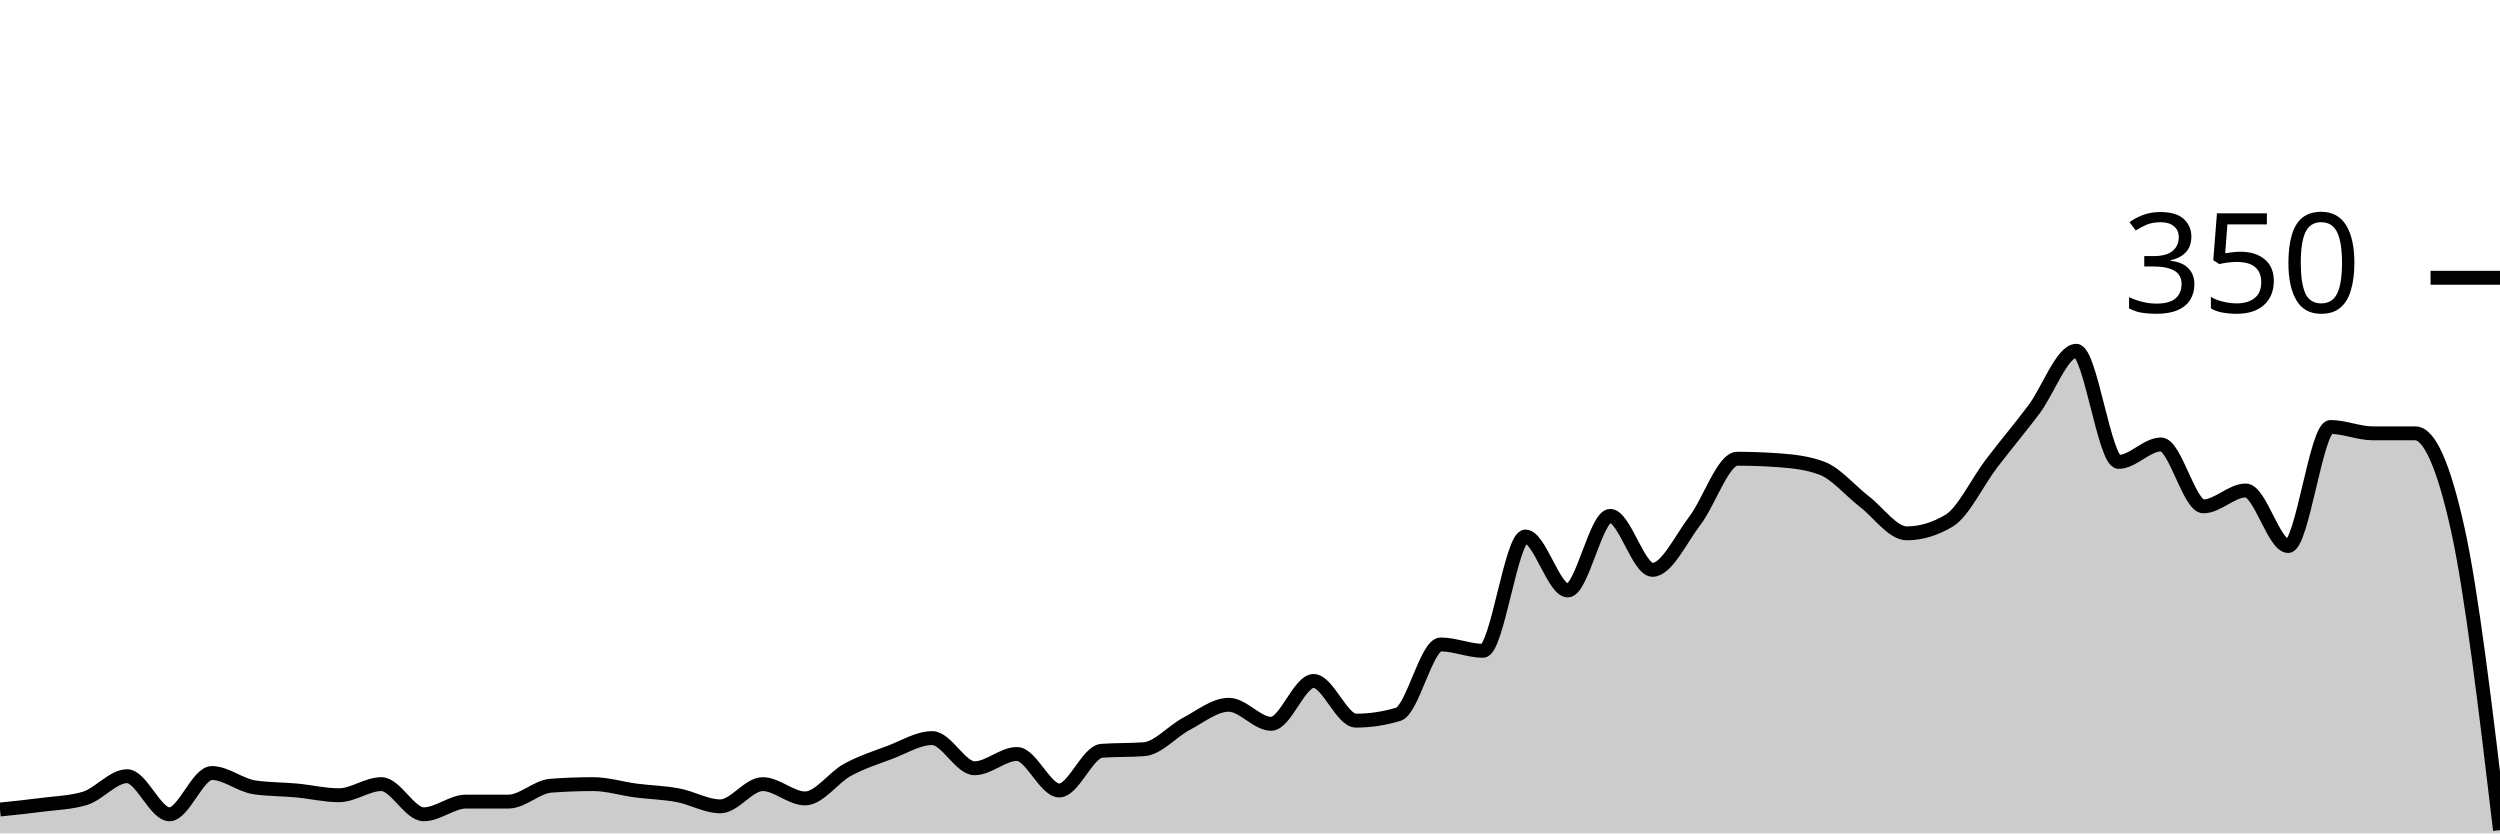
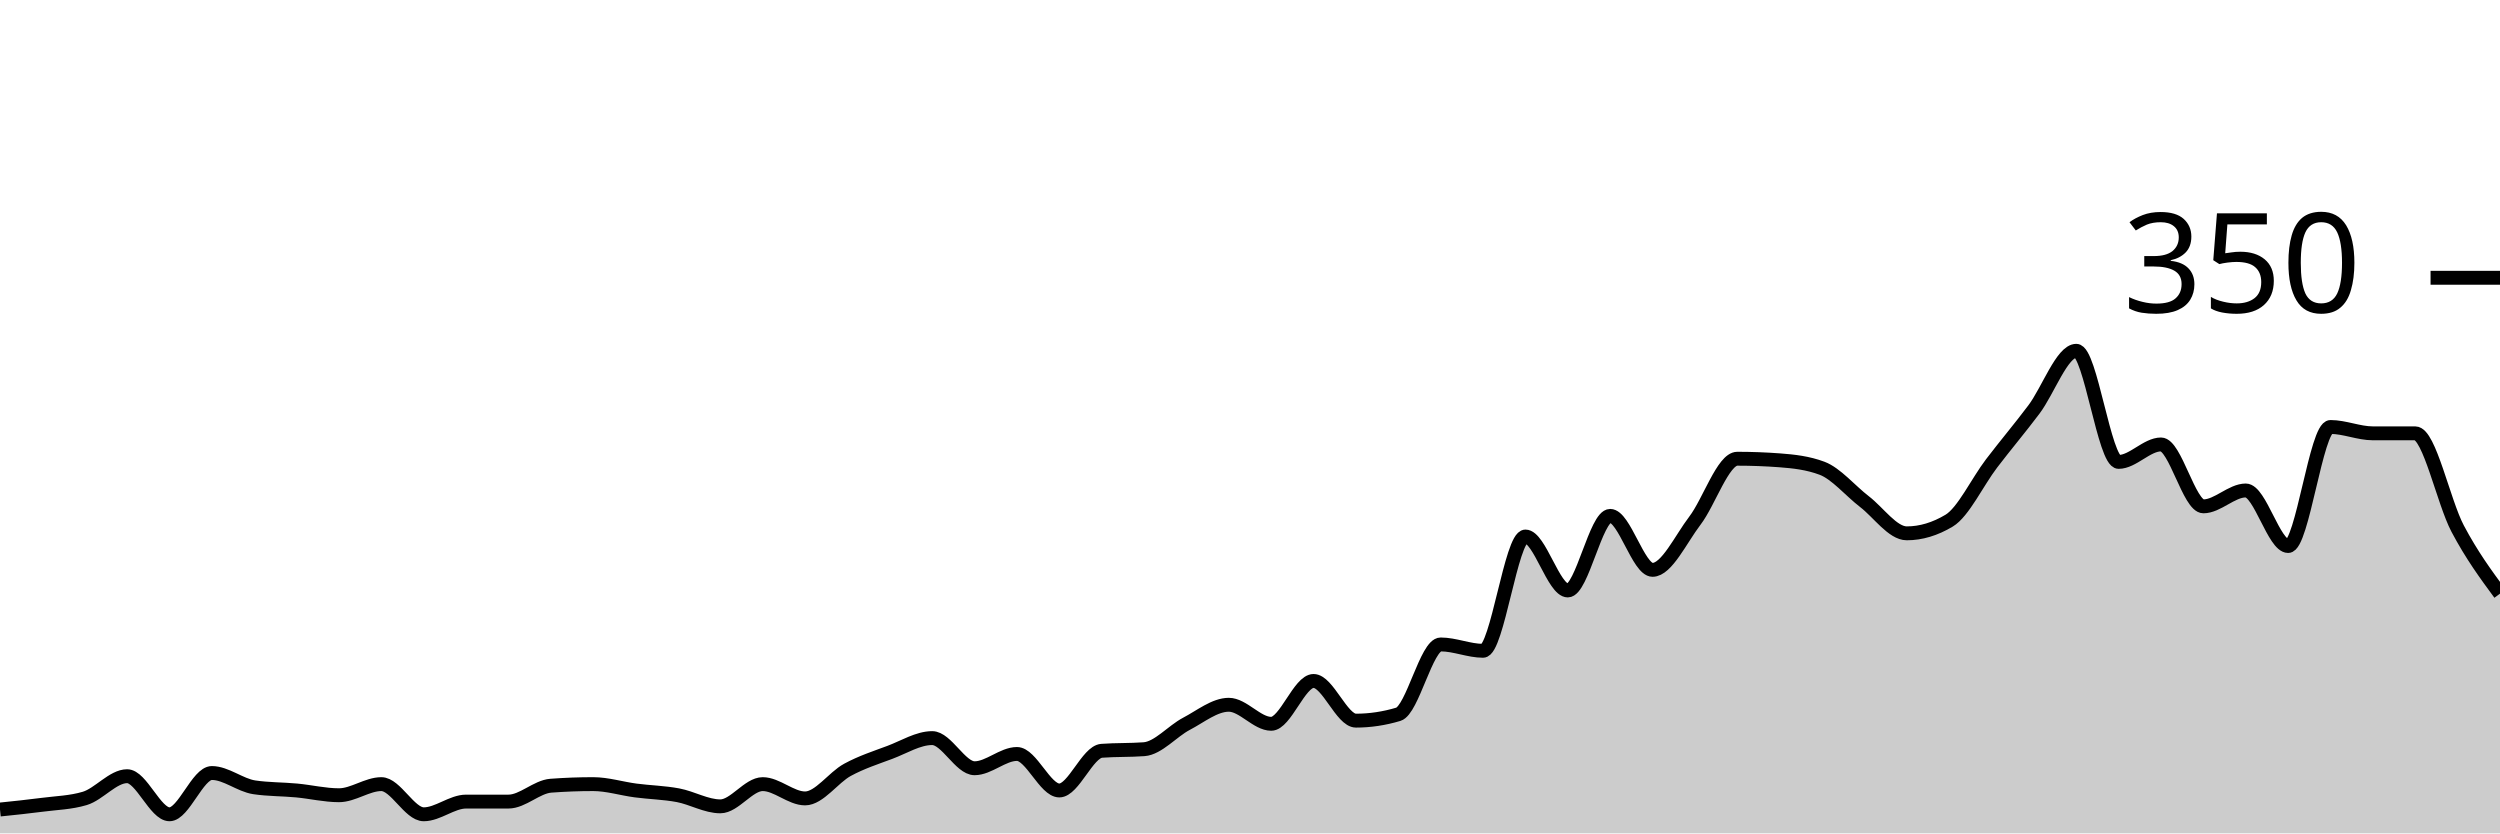
<svg xmlns="http://www.w3.org/2000/svg" viewBox="0 0 180 60">
  <g transform="translate(0,20)">
-     <path class="area" fill="rgba(0, 0, 0, 0.2)" d="M0,38.286C1.017,38.181,2.034,38.076,3.051,37.943C4.068,37.81,5.085,37.79,6.102,37.486C7.119,37.181,8.136,35.886,9.153,35.886C10.169,35.886,11.186,38.629,12.203,38.629C13.22,38.629,14.237,35.657,15.254,35.657C16.271,35.657,17.288,36.533,18.305,36.686C19.322,36.838,20.339,36.819,21.356,36.914C22.373,37.01,23.39,37.257,24.407,37.257C25.424,37.257,26.441,36.457,27.458,36.457C28.475,36.457,29.492,38.629,30.508,38.629C31.525,38.629,32.542,37.714,33.559,37.714C34.576,37.714,35.593,37.714,36.61,37.714C37.627,37.714,38.644,36.648,39.661,36.571C40.678,36.495,41.695,36.457,42.712,36.457C43.729,36.457,44.746,36.781,45.763,36.914C46.78,37.048,47.797,37.067,48.814,37.257C49.831,37.448,50.847,38.057,51.864,38.057C52.881,38.057,53.898,36.457,54.915,36.457C55.932,36.457,56.949,37.486,57.966,37.486C58.983,37.486,60,35.981,61.017,35.429C62.034,34.876,63.051,34.552,64.068,34.171C65.085,33.79,66.102,33.143,67.119,33.143C68.136,33.143,69.153,35.314,70.169,35.314C71.186,35.314,72.203,34.286,73.22,34.286C74.237,34.286,75.254,36.914,76.271,36.914C77.288,36.914,78.305,34.133,79.322,34.057C80.339,33.981,81.356,34.019,82.373,33.943C83.39,33.867,84.407,32.648,85.424,32.114C86.441,31.581,87.458,30.743,88.475,30.743C89.492,30.743,90.508,32.114,91.525,32.114C92.542,32.114,93.559,29.029,94.576,29.029C95.593,29.029,96.61,31.886,97.627,31.886C98.644,31.886,99.661,31.733,100.678,31.429C101.695,31.124,102.712,26.4,103.729,26.4C104.746,26.4,105.763,26.857,106.78,26.857C107.797,26.857,108.814,18.629,109.831,18.629C110.847,18.629,111.864,22.514,112.881,22.514C113.898,22.514,114.915,17.143,115.932,17.143C116.949,17.143,117.966,21.029,118.983,21.029C120,21.029,121.017,18.819,122.034,17.486C123.051,16.152,124.068,13.029,125.085,13.029C126.102,13.029,127.119,13.067,128.136,13.143C129.153,13.219,130.169,13.333,131.186,13.714C132.203,14.095,133.22,15.333,134.237,16.114C135.254,16.895,136.271,18.4,137.288,18.4C138.305,18.4,139.322,18.095,140.339,17.486C141.356,16.876,142.373,14.705,143.39,13.371C144.407,12.038,145.424,10.838,146.441,9.486C147.458,8.133,148.475,5.257,149.492,5.257C150.508,5.257,151.525,13.257,152.542,13.257C153.559,13.257,154.576,12,155.593,12C156.61,12,157.627,16.457,158.644,16.457C159.661,16.457,160.678,15.314,161.695,15.314C162.712,15.314,163.729,19.314,164.746,19.314C165.763,19.314,166.78,10.743,167.797,10.743C168.814,10.743,169.831,11.2,170.847,11.2C171.864,11.2,172.881,11.2,173.898,11.2C174.915,11.2,175.932,13.486,176.949,18.057C177.966,22.629,178.983,31.2,180,39.771L180,40C178.983,40,177.966,40,176.949,40C175.932,40,174.915,40,173.898,40C172.881,40,171.864,40,170.847,40C169.831,40,168.814,40,167.797,40C166.78,40,165.763,40,164.746,40C163.729,40,162.712,40,161.695,40C160.678,40,159.661,40,158.644,40C157.627,40,156.61,40,155.593,40C154.576,40,153.559,40,152.542,40C151.525,40,150.508,40,149.492,40C148.475,40,147.458,40,146.441,40C145.424,40,144.407,40,143.39,40C142.373,40,141.356,40,140.339,40C139.322,40,138.305,40,137.288,40C136.271,40,135.254,40,134.237,40C133.22,40,132.203,40,131.186,40C130.169,40,129.153,40,128.136,40C127.119,40,126.102,40,125.085,40C124.068,40,123.051,40,122.034,40C121.017,40,120,40,118.983,40C117.966,40,116.949,40,115.932,40C114.915,40,113.898,40,112.881,40C111.864,40,110.847,40,109.831,40C108.814,40,107.797,40,106.78,40C105.763,40,104.746,40,103.729,40C102.712,40,101.695,40,100.678,40C99.661,40,98.644,40,97.627,40C96.61,40,95.593,40,94.576,40C93.559,40,92.542,40,91.525,40C90.508,40,89.492,40,88.475,40C87.458,40,86.441,40,85.424,40C84.407,40,83.39,40,82.373,40C81.356,40,80.339,40,79.322,40C78.305,40,77.288,40,76.271,40C75.254,40,74.237,40,73.22,40C72.203,40,71.186,40,70.169,40C69.153,40,68.136,40,67.119,40C66.102,40,65.085,40,64.068,40C63.051,40,62.034,40,61.017,40C60,40,58.983,40,57.966,40C56.949,40,55.932,40,54.915,40C53.898,40,52.881,40,51.864,40C50.847,40,49.831,40,48.814,40C47.797,40,46.78,40,45.763,40C44.746,40,43.729,40,42.712,40C41.695,40,40.678,40,39.661,40C38.644,40,37.627,40,36.61,40C35.593,40,34.576,40,33.559,40C32.542,40,31.525,40,30.508,40C29.492,40,28.475,40,27.458,40C26.441,40,25.424,40,24.407,40C23.39,40,22.373,40,21.356,40C20.339,40,19.322,40,18.305,40C17.288,40,16.271,40,15.254,40C14.237,40,13.22,40,12.203,40C11.186,40,10.169,40,9.153,40C8.136,40,7.119,40,6.102,40C5.085,40,4.068,40,3.051,40C2.034,40,1.017,40,0,40Z" />
-     <path class="line" stroke="black" fill="none" d="M0,38.286C1.017,38.181,2.034,38.076,3.051,37.943C4.068,37.81,5.085,37.79,6.102,37.486C7.119,37.181,8.136,35.886,9.153,35.886C10.169,35.886,11.186,38.629,12.203,38.629C13.22,38.629,14.237,35.657,15.254,35.657C16.271,35.657,17.288,36.533,18.305,36.686C19.322,36.838,20.339,36.819,21.356,36.914C22.373,37.01,23.39,37.257,24.407,37.257C25.424,37.257,26.441,36.457,27.458,36.457C28.475,36.457,29.492,38.629,30.508,38.629C31.525,38.629,32.542,37.714,33.559,37.714C34.576,37.714,35.593,37.714,36.61,37.714C37.627,37.714,38.644,36.648,39.661,36.571C40.678,36.495,41.695,36.457,42.712,36.457C43.729,36.457,44.746,36.781,45.763,36.914C46.78,37.048,47.797,37.067,48.814,37.257C49.831,37.448,50.847,38.057,51.864,38.057C52.881,38.057,53.898,36.457,54.915,36.457C55.932,36.457,56.949,37.486,57.966,37.486C58.983,37.486,60,35.981,61.017,35.429C62.034,34.876,63.051,34.552,64.068,34.171C65.085,33.79,66.102,33.143,67.119,33.143C68.136,33.143,69.153,35.314,70.169,35.314C71.186,35.314,72.203,34.286,73.22,34.286C74.237,34.286,75.254,36.914,76.271,36.914C77.288,36.914,78.305,34.133,79.322,34.057C80.339,33.981,81.356,34.019,82.373,33.943C83.39,33.867,84.407,32.648,85.424,32.114C86.441,31.581,87.458,30.743,88.475,30.743C89.492,30.743,90.508,32.114,91.525,32.114C92.542,32.114,93.559,29.029,94.576,29.029C95.593,29.029,96.61,31.886,97.627,31.886C98.644,31.886,99.661,31.733,100.678,31.429C101.695,31.124,102.712,26.4,103.729,26.4C104.746,26.4,105.763,26.857,106.78,26.857C107.797,26.857,108.814,18.629,109.831,18.629C110.847,18.629,111.864,22.514,112.881,22.514C113.898,22.514,114.915,17.143,115.932,17.143C116.949,17.143,117.966,21.029,118.983,21.029C120,21.029,121.017,18.819,122.034,17.486C123.051,16.152,124.068,13.029,125.085,13.029C126.102,13.029,127.119,13.067,128.136,13.143C129.153,13.219,130.169,13.333,131.186,13.714C132.203,14.095,133.22,15.333,134.237,16.114C135.254,16.895,136.271,18.4,137.288,18.4C138.305,18.4,139.322,18.095,140.339,17.486C141.356,16.876,142.373,14.705,143.39,13.371C144.407,12.038,145.424,10.838,146.441,9.486C147.458,8.133,148.475,5.257,149.492,5.257C150.508,5.257,151.525,13.257,152.542,13.257C153.559,13.257,154.576,12,155.593,12C156.61,12,157.627,16.457,158.644,16.457C159.661,16.457,160.678,15.314,161.695,15.314C162.712,15.314,163.729,19.314,164.746,19.314C165.763,19.314,166.78,10.743,167.797,10.743C168.814,10.743,169.831,11.2,170.847,11.2C171.864,11.2,172.881,11.2,173.898,11.2C174.915,11.2,175.932,13.486,176.949,18.057C177.966,22.629,178.983,31.2,180,39.771" />
+     <path class="area" fill="rgba(0, 0, 0, 0.2)" d="M0,38.286C1.017,38.181,2.034,38.076,3.051,37.943C4.068,37.81,5.085,37.79,6.102,37.486C7.119,37.181,8.136,35.886,9.153,35.886C10.169,35.886,11.186,38.629,12.203,38.629C13.22,38.629,14.237,35.657,15.254,35.657C16.271,35.657,17.288,36.533,18.305,36.686C19.322,36.838,20.339,36.819,21.356,36.914C22.373,37.01,23.39,37.257,24.407,37.257C25.424,37.257,26.441,36.457,27.458,36.457C28.475,36.457,29.492,38.629,30.508,38.629C31.525,38.629,32.542,37.714,33.559,37.714C34.576,37.714,35.593,37.714,36.61,37.714C37.627,37.714,38.644,36.648,39.661,36.571C40.678,36.495,41.695,36.457,42.712,36.457C43.729,36.457,44.746,36.781,45.763,36.914C46.78,37.048,47.797,37.067,48.814,37.257C49.831,37.448,50.847,38.057,51.864,38.057C52.881,38.057,53.898,36.457,54.915,36.457C55.932,36.457,56.949,37.486,57.966,37.486C58.983,37.486,60,35.981,61.017,35.429C62.034,34.876,63.051,34.552,64.068,34.171C65.085,33.79,66.102,33.143,67.119,33.143C68.136,33.143,69.153,35.314,70.169,35.314C71.186,35.314,72.203,34.286,73.22,34.286C74.237,34.286,75.254,36.914,76.271,36.914C77.288,36.914,78.305,34.133,79.322,34.057C80.339,33.981,81.356,34.019,82.373,33.943C83.39,33.867,84.407,32.648,85.424,32.114C86.441,31.581,87.458,30.743,88.475,30.743C89.492,30.743,90.508,32.114,91.525,32.114C92.542,32.114,93.559,29.029,94.576,29.029C95.593,29.029,96.61,31.886,97.627,31.886C98.644,31.886,99.661,31.733,100.678,31.429C101.695,31.124,102.712,26.4,103.729,26.4C104.746,26.4,105.763,26.857,106.78,26.857C107.797,26.857,108.814,18.629,109.831,18.629C110.847,18.629,111.864,22.514,112.881,22.514C113.898,22.514,114.915,17.143,115.932,17.143C116.949,17.143,117.966,21.029,118.983,21.029C120,21.029,121.017,18.819,122.034,17.486C123.051,16.152,124.068,13.029,125.085,13.029C126.102,13.029,127.119,13.067,128.136,13.143C129.153,13.219,130.169,13.333,131.186,13.714C132.203,14.095,133.22,15.333,134.237,16.114C135.254,16.895,136.271,18.4,137.288,18.4C138.305,18.4,139.322,18.095,140.339,17.486C141.356,16.876,142.373,14.705,143.39,13.371C144.407,12.038,145.424,10.838,146.441,9.486C147.458,8.133,148.475,5.257,149.492,5.257C150.508,5.257,151.525,13.257,152.542,13.257C153.559,13.257,154.576,12,155.593,12C156.61,12,157.627,16.457,158.644,16.457C159.661,16.457,160.678,15.314,161.695,15.314C162.712,15.314,163.729,19.314,164.746,19.314C165.763,19.314,166.78,10.743,167.797,10.743C168.814,10.743,169.831,11.2,170.847,11.2C171.864,11.2,172.881,11.2,173.898,11.2C174.915,11.2,175.932,16.133,176.949,18.057C177.966,19.981,178.983,21.362,180,22.743L180,40C178.983,40,177.966,40,176.949,40C175.932,40,174.915,40,173.898,40C172.881,40,171.864,40,170.847,40C169.831,40,168.814,40,167.797,40C166.78,40,165.763,40,164.746,40C163.729,40,162.712,40,161.695,40C160.678,40,159.661,40,158.644,40C157.627,40,156.61,40,155.593,40C154.576,40,153.559,40,152.542,40C151.525,40,150.508,40,149.492,40C148.475,40,147.458,40,146.441,40C145.424,40,144.407,40,143.39,40C142.373,40,141.356,40,140.339,40C139.322,40,138.305,40,137.288,40C136.271,40,135.254,40,134.237,40C133.22,40,132.203,40,131.186,40C130.169,40,129.153,40,128.136,40C127.119,40,126.102,40,125.085,40C124.068,40,123.051,40,122.034,40C121.017,40,120,40,118.983,40C117.966,40,116.949,40,115.932,40C114.915,40,113.898,40,112.881,40C111.864,40,110.847,40,109.831,40C108.814,40,107.797,40,106.78,40C105.763,40,104.746,40,103.729,40C102.712,40,101.695,40,100.678,40C99.661,40,98.644,40,97.627,40C96.61,40,95.593,40,94.576,40C93.559,40,92.542,40,91.525,40C90.508,40,89.492,40,88.475,40C87.458,40,86.441,40,85.424,40C84.407,40,83.39,40,82.373,40C81.356,40,80.339,40,79.322,40C78.305,40,77.288,40,76.271,40C75.254,40,74.237,40,73.22,40C72.203,40,71.186,40,70.169,40C69.153,40,68.136,40,67.119,40C66.102,40,65.085,40,64.068,40C63.051,40,62.034,40,61.017,40C60,40,58.983,40,57.966,40C56.949,40,55.932,40,54.915,40C53.898,40,52.881,40,51.864,40C50.847,40,49.831,40,48.814,40C47.797,40,46.78,40,45.763,40C44.746,40,43.729,40,42.712,40C41.695,40,40.678,40,39.661,40C38.644,40,37.627,40,36.61,40C35.593,40,34.576,40,33.559,40C32.542,40,31.525,40,30.508,40C29.492,40,28.475,40,27.458,40C26.441,40,25.424,40,24.407,40C23.39,40,22.373,40,21.356,40C20.339,40,19.322,40,18.305,40C17.288,40,16.271,40,15.254,40C14.237,40,13.22,40,12.203,40C11.186,40,10.169,40,9.153,40C8.136,40,7.119,40,6.102,40C5.085,40,4.068,40,3.051,40C2.034,40,1.017,40,0,40Z" />
+     <path class="line" stroke="black" fill="none" d="M0,38.286C1.017,38.181,2.034,38.076,3.051,37.943C4.068,37.81,5.085,37.79,6.102,37.486C7.119,37.181,8.136,35.886,9.153,35.886C10.169,35.886,11.186,38.629,12.203,38.629C13.22,38.629,14.237,35.657,15.254,35.657C16.271,35.657,17.288,36.533,18.305,36.686C19.322,36.838,20.339,36.819,21.356,36.914C22.373,37.01,23.39,37.257,24.407,37.257C25.424,37.257,26.441,36.457,27.458,36.457C28.475,36.457,29.492,38.629,30.508,38.629C31.525,38.629,32.542,37.714,33.559,37.714C34.576,37.714,35.593,37.714,36.61,37.714C37.627,37.714,38.644,36.648,39.661,36.571C40.678,36.495,41.695,36.457,42.712,36.457C43.729,36.457,44.746,36.781,45.763,36.914C46.78,37.048,47.797,37.067,48.814,37.257C49.831,37.448,50.847,38.057,51.864,38.057C52.881,38.057,53.898,36.457,54.915,36.457C55.932,36.457,56.949,37.486,57.966,37.486C58.983,37.486,60,35.981,61.017,35.429C62.034,34.876,63.051,34.552,64.068,34.171C65.085,33.79,66.102,33.143,67.119,33.143C68.136,33.143,69.153,35.314,70.169,35.314C71.186,35.314,72.203,34.286,73.22,34.286C74.237,34.286,75.254,36.914,76.271,36.914C77.288,36.914,78.305,34.133,79.322,34.057C80.339,33.981,81.356,34.019,82.373,33.943C83.39,33.867,84.407,32.648,85.424,32.114C86.441,31.581,87.458,30.743,88.475,30.743C89.492,30.743,90.508,32.114,91.525,32.114C92.542,32.114,93.559,29.029,94.576,29.029C95.593,29.029,96.61,31.886,97.627,31.886C98.644,31.886,99.661,31.733,100.678,31.429C101.695,31.124,102.712,26.4,103.729,26.4C104.746,26.4,105.763,26.857,106.78,26.857C107.797,26.857,108.814,18.629,109.831,18.629C110.847,18.629,111.864,22.514,112.881,22.514C113.898,22.514,114.915,17.143,115.932,17.143C116.949,17.143,117.966,21.029,118.983,21.029C120,21.029,121.017,18.819,122.034,17.486C123.051,16.152,124.068,13.029,125.085,13.029C126.102,13.029,127.119,13.067,128.136,13.143C129.153,13.219,130.169,13.333,131.186,13.714C132.203,14.095,133.22,15.333,134.237,16.114C135.254,16.895,136.271,18.4,137.288,18.4C138.305,18.4,139.322,18.095,140.339,17.486C141.356,16.876,142.373,14.705,143.39,13.371C144.407,12.038,145.424,10.838,146.441,9.486C147.458,8.133,148.475,5.257,149.492,5.257C150.508,5.257,151.525,13.257,152.542,13.257C153.559,13.257,154.576,12,155.593,12C156.61,12,157.627,16.457,158.644,16.457C159.661,16.457,160.678,15.314,161.695,15.314C162.712,15.314,163.729,19.314,164.746,19.314C165.763,19.314,166.78,10.743,167.797,10.743C168.814,10.743,169.831,11.2,170.847,11.2C171.864,11.2,172.881,11.2,173.898,11.2C174.915,11.2,175.932,16.133,176.949,18.057C177.966,19.981,178.983,21.362,180,22.743" />
    <path class="axis-ceiling" stroke-width="1" stroke="black" fill="none" d="M175,0L180,0" />
    <text class="axis-ceiling-label" font-family="sans-serif" text-anchor="end" font-size="10px" x="170" y="2.5">350</text>
  </g>
</svg>
